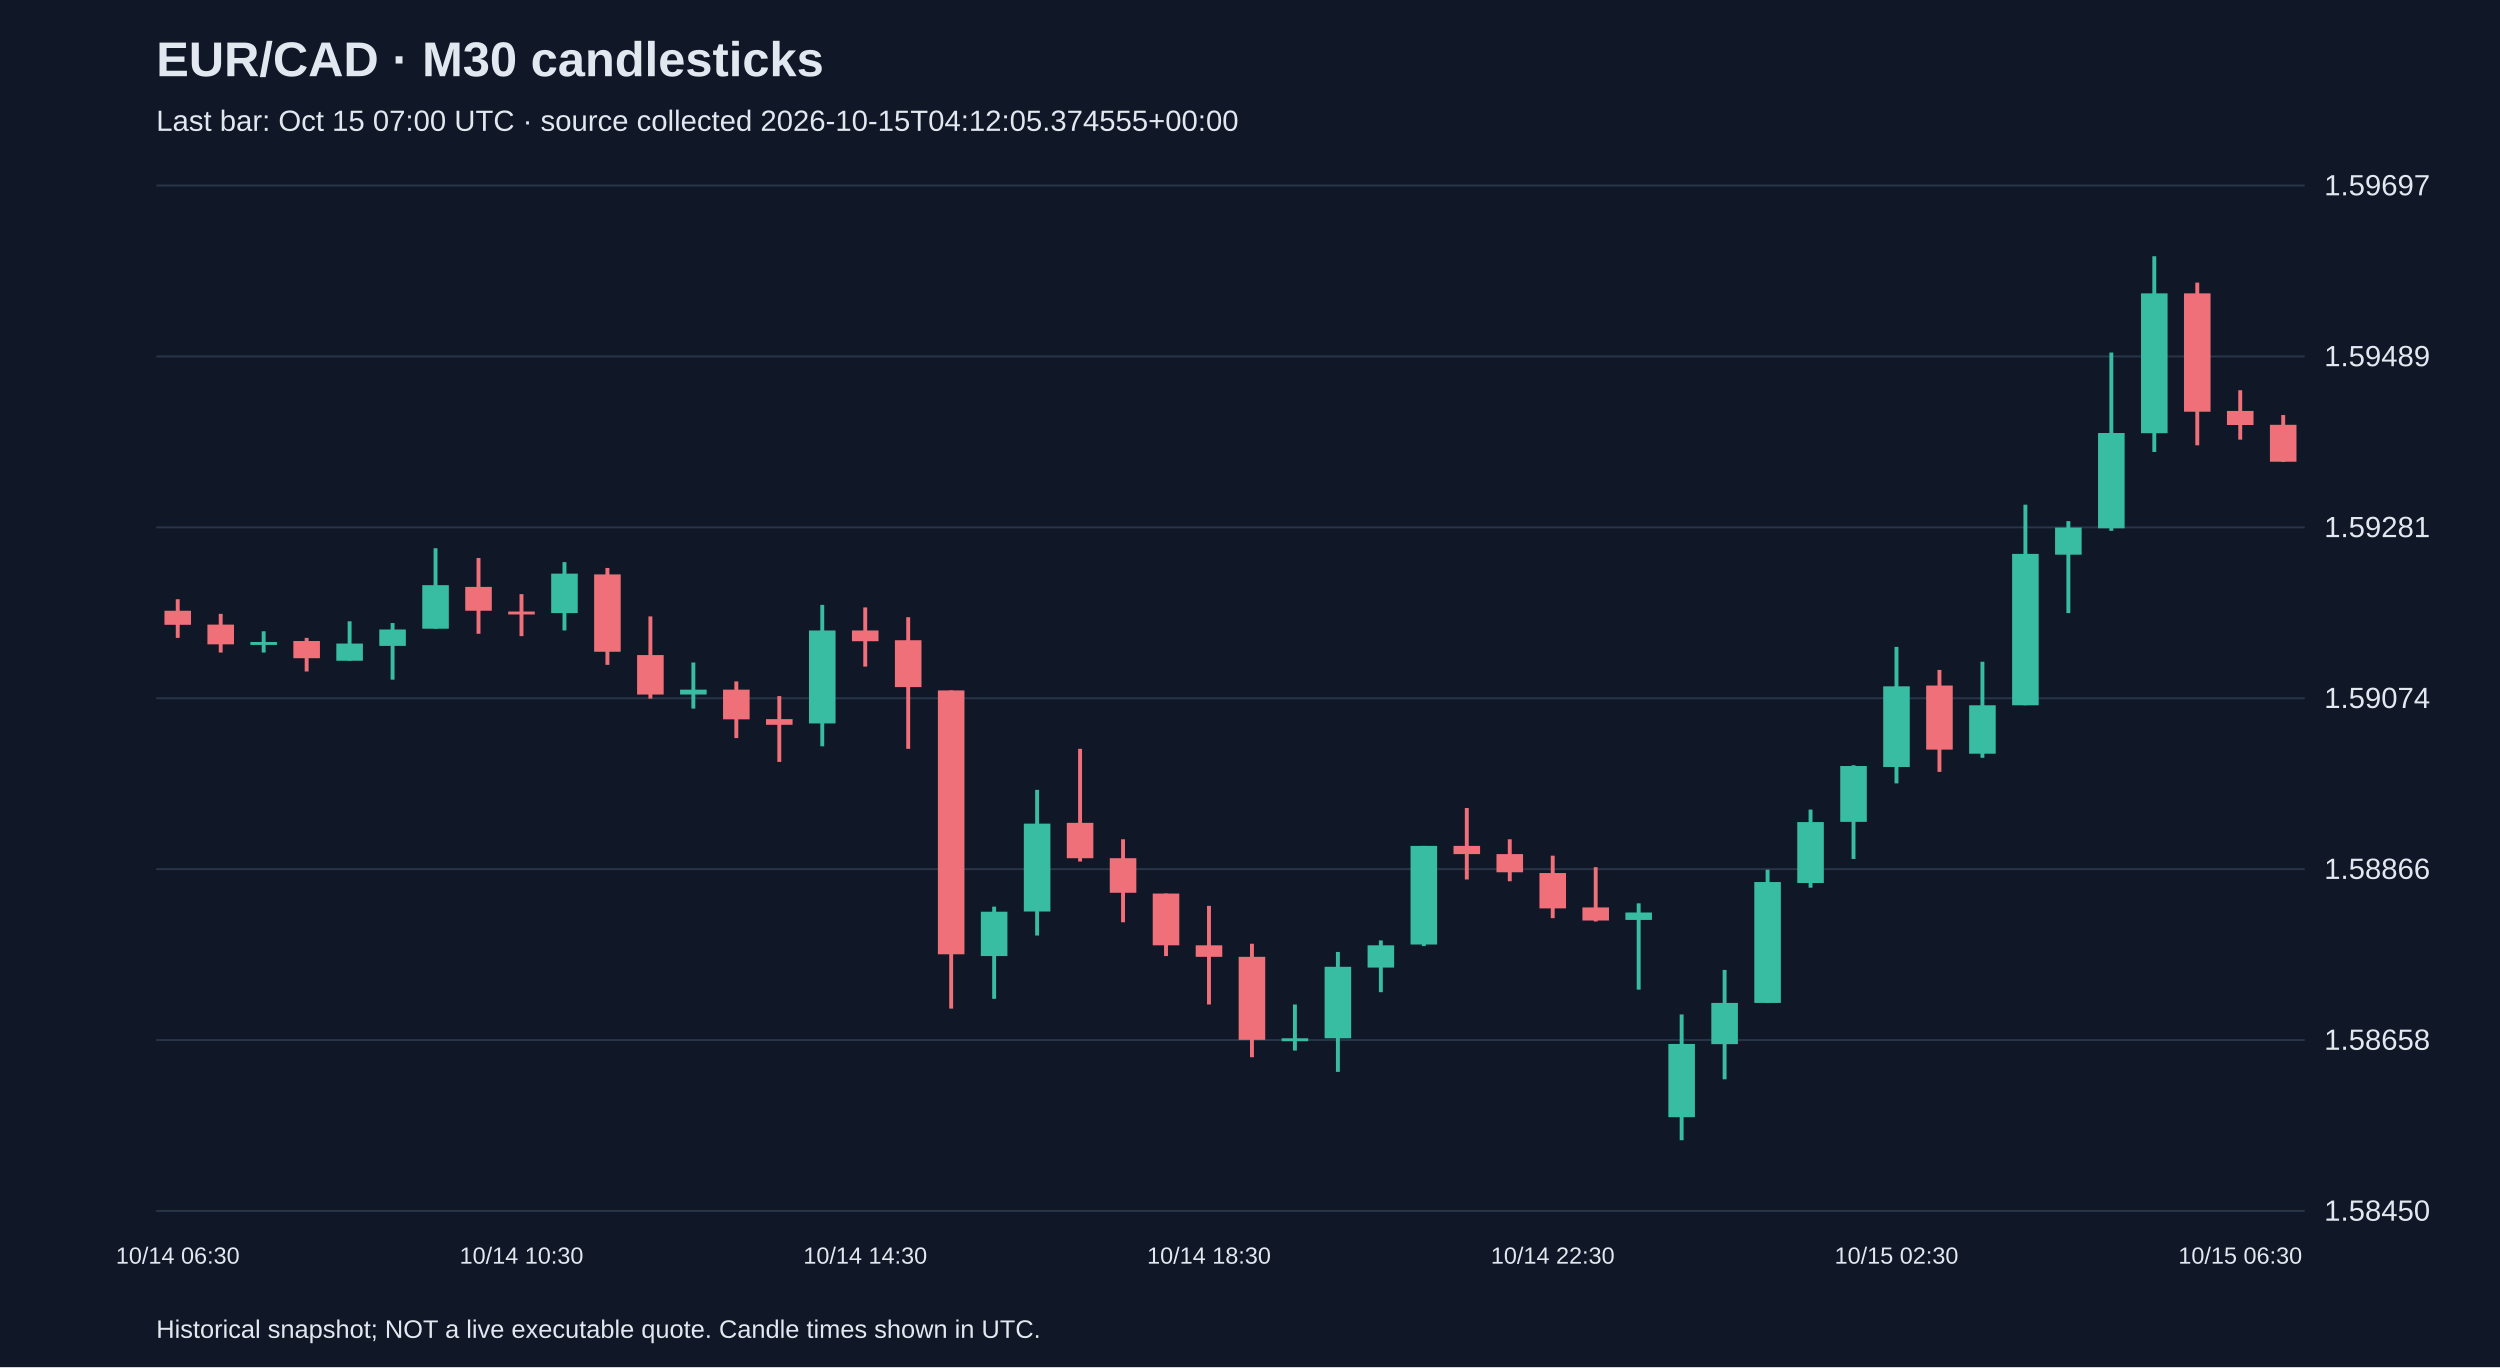
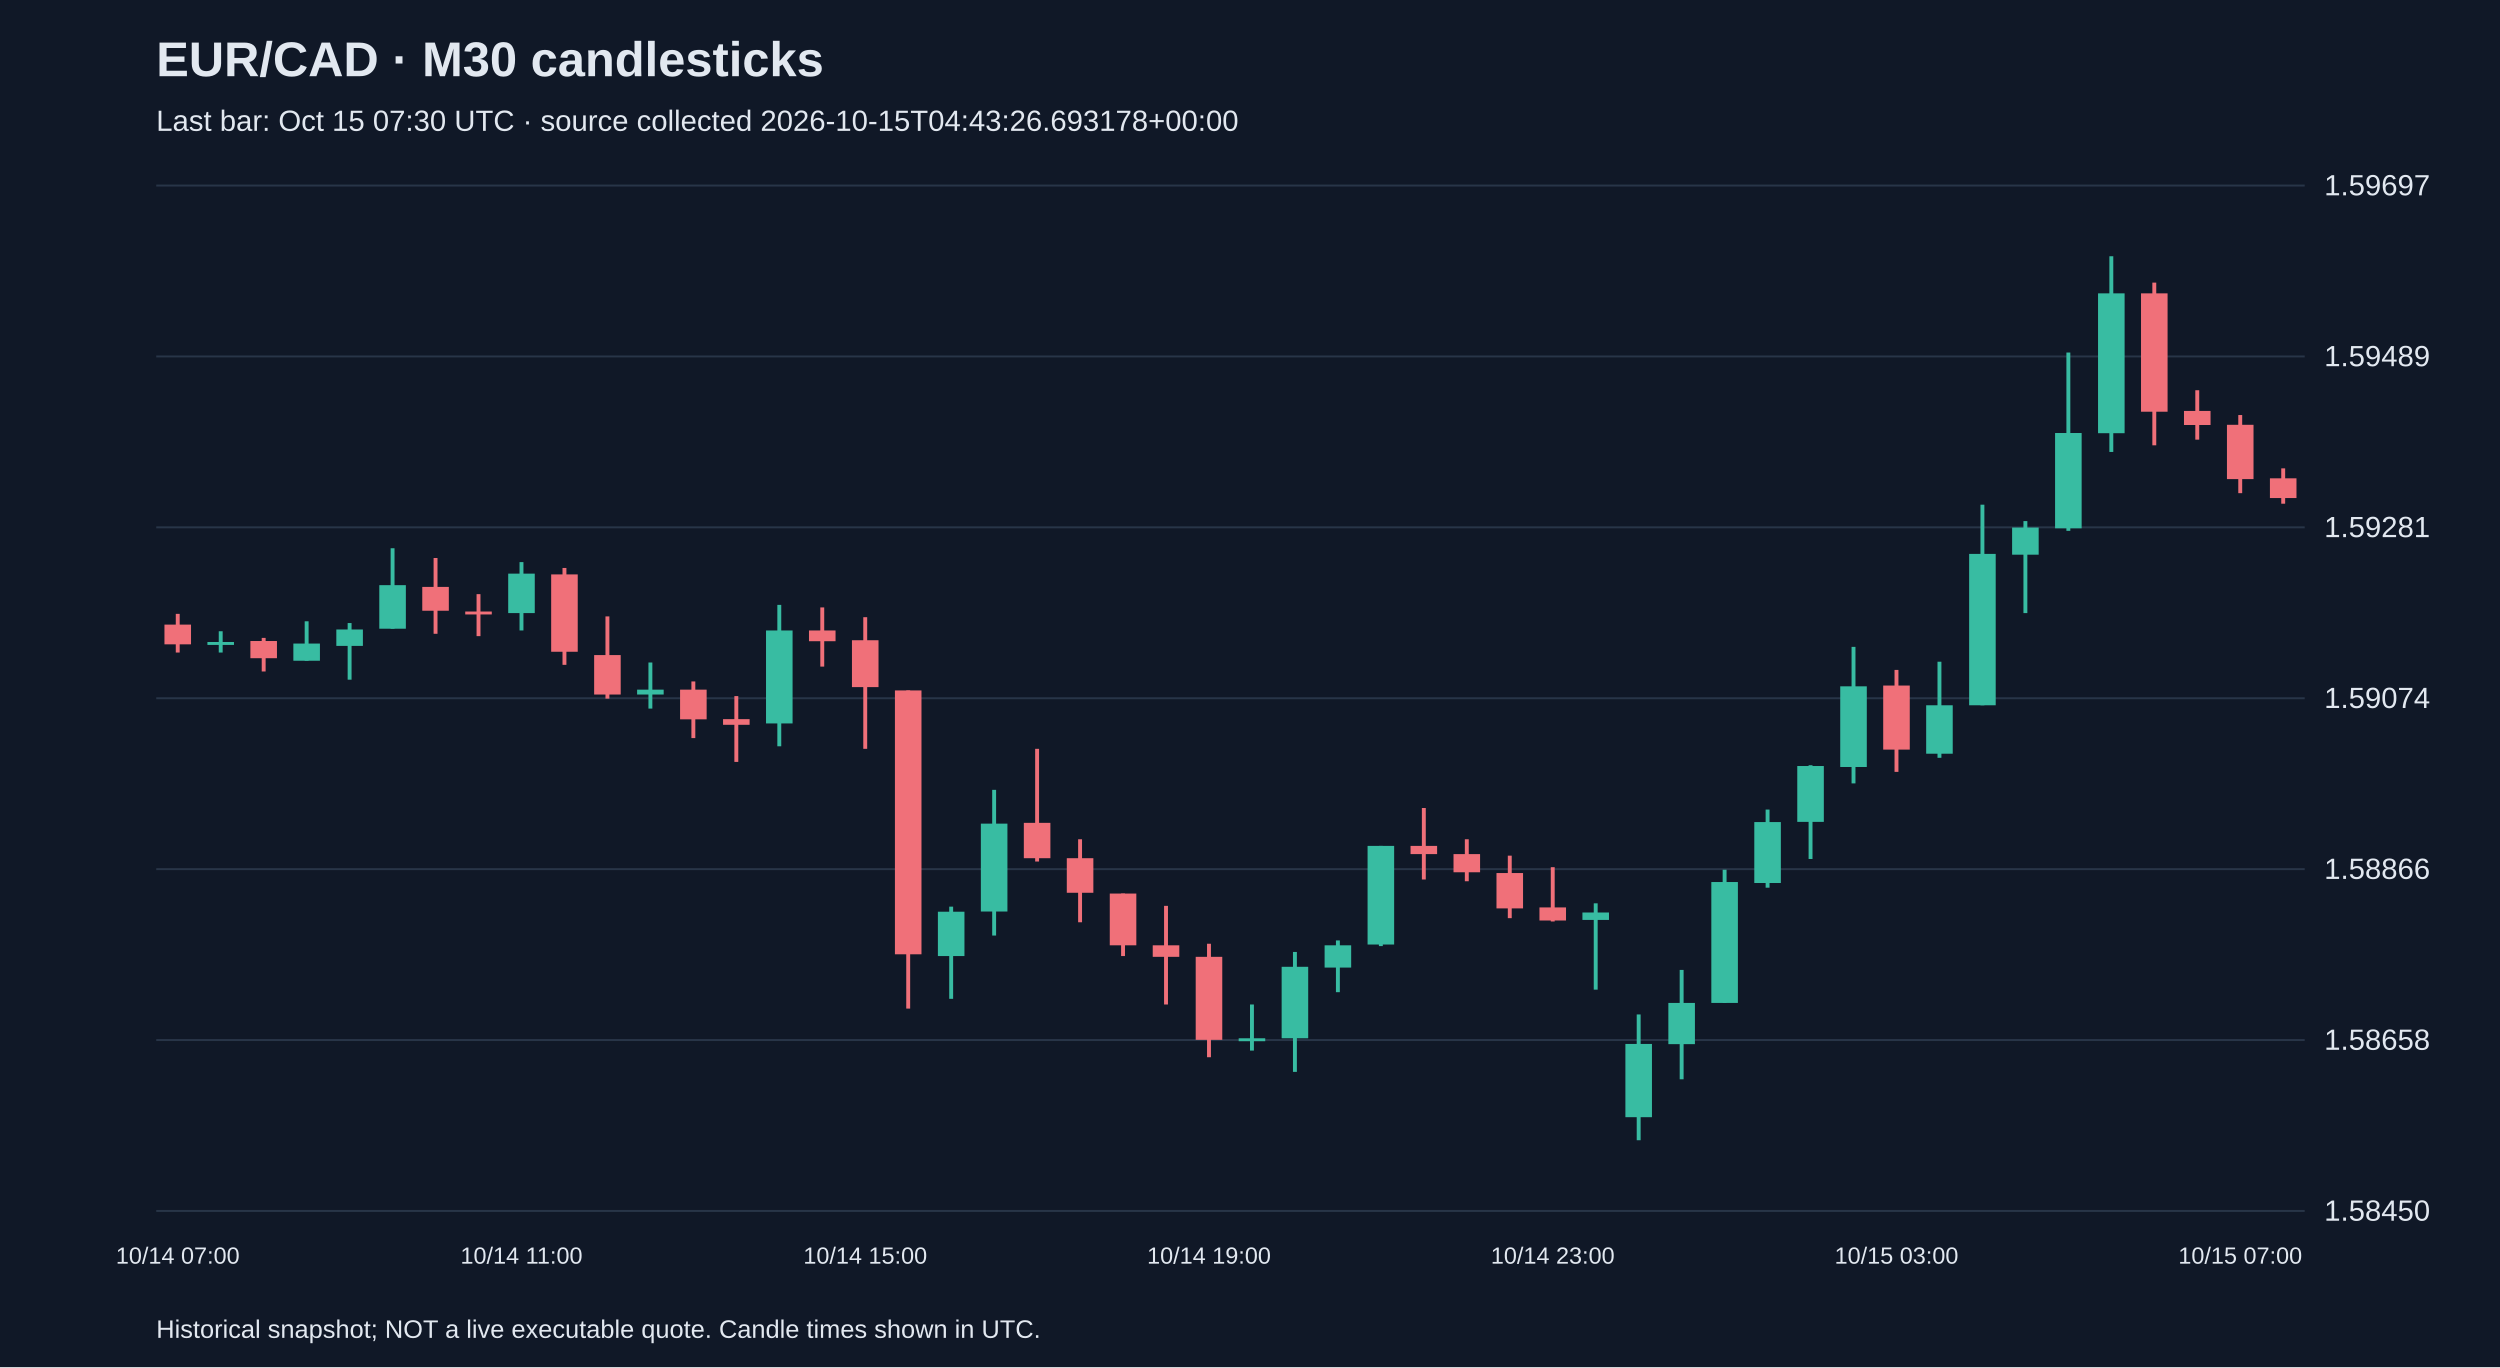
<svg xmlns="http://www.w3.org/2000/svg" viewBox="0 0 1280 700">
  <rect width="100%" height="100%" fill="#101827" />
  <style>text{font-family:Arial,sans-serif;fill:#e2e8f0}</style>
  <text x="80" y="39" font-size="25" font-weight="bold">EUR/CAD · M30 candlesticks</text>
-   <text x="80" y="67" font-size="15" fill="#a6b1c5">Last bar: Oct 15 07:00 UTC · source collected 2026-10-15T04:12:05.374555+00:00</text>
+   <text x="80" y="67" font-size="15" fill="#a6b1c5">Last bar: Oct 15 07:30 UTC · source collected 2026-10-15T04:43:26.693178+00:00</text>
  <line x1="80" y1="620.0" x2="1180" y2="620.0" stroke="#283548" />
  <text x="1190" y="625.0" font-size="15">1.58450</text>
  <line x1="80" y1="532.5" x2="1180" y2="532.5" stroke="#283548" />
  <text x="1190" y="537.5" font-size="15">1.58658</text>
  <line x1="80" y1="445.0" x2="1180" y2="445.0" stroke="#283548" />
  <text x="1190" y="450.0" font-size="15">1.58866</text>
  <line x1="80" y1="357.5" x2="1180" y2="357.5" stroke="#283548" />
  <text x="1190" y="362.5" font-size="15">1.59074</text>
  <line x1="80" y1="270.0" x2="1180" y2="270.0" stroke="#283548" />
  <text x="1190" y="275.0" font-size="15">1.59281</text>
  <line x1="80" y1="182.5" x2="1180" y2="182.5" stroke="#283548" />
  <text x="1190" y="187.5" font-size="15">1.59489</text>
  <line x1="80" y1="95.0" x2="1180" y2="95.0" stroke="#283548" />
  <text x="1190" y="100.0" font-size="15">1.59697</text>
-   <line x1="91.0" y1="306.8" x2="91.0" y2="326.6" stroke="#f07079" stroke-width="2" />
-   <rect x="84.2" y="312.7" width="13.6" height="7.2" fill="#f07079" />
-   <text x="91.0" y="647" text-anchor="middle" font-size="12">10/14 06:30</text>
-   <line x1="113.0" y1="314.3" x2="113.0" y2="334.1" stroke="#f07079" stroke-width="2" />
-   <rect x="106.2" y="319.8" width="13.6" height="10.1" fill="#f07079" />
-   <line x1="135.0" y1="323.2" x2="135.0" y2="334.1" stroke="#38bca2" stroke-width="2" />
-   <rect x="128.2" y="328.7" width="13.6" height="1.5" fill="#38bca2" />
-   <line x1="157.0" y1="326.6" x2="157.0" y2="343.8" stroke="#f07079" stroke-width="2" />
-   <rect x="150.2" y="328.2" width="13.6" height="8.8" fill="#f07079" />
-   <line x1="179.0" y1="318.1" x2="179.0" y2="338.3" stroke="#38bca2" stroke-width="2" />
-   <rect x="172.2" y="329.5" width="13.6" height="8.8" fill="#38bca2" />
-   <line x1="201.0" y1="319.0" x2="201.0" y2="348.0" stroke="#38bca2" stroke-width="2" />
-   <rect x="194.2" y="322.3" width="13.6" height="8.4" fill="#38bca2" />
-   <line x1="223.0" y1="280.7" x2="223.0" y2="321.9" stroke="#38bca2" stroke-width="2" />
-   <rect x="216.2" y="299.6" width="13.6" height="22.3" fill="#38bca2" />
-   <line x1="245.0" y1="285.7" x2="245.0" y2="324.5" stroke="#f07079" stroke-width="2" />
-   <rect x="238.2" y="300.5" width="13.6" height="12.2" fill="#f07079" />
-   <line x1="267.0" y1="304.2" x2="267.0" y2="325.7" stroke="#f07079" stroke-width="2" />
-   <rect x="260.2" y="313.1" width="13.6" height="1.5" fill="#f07079" />
-   <text x="267.0" y="647" text-anchor="middle" font-size="12">10/14 10:30</text>
-   <line x1="289.0" y1="287.8" x2="289.0" y2="322.8" stroke="#38bca2" stroke-width="2" />
-   <rect x="282.2" y="293.7" width="13.6" height="20.2" fill="#38bca2" />
-   <line x1="311.0" y1="290.8" x2="311.0" y2="340.4" stroke="#f07079" stroke-width="2" />
-   <rect x="304.2" y="294.1" width="13.6" height="39.6" fill="#f07079" />
-   <line x1="333.0" y1="315.6" x2="333.0" y2="357.7" stroke="#f07079" stroke-width="2" />
-   <rect x="326.2" y="335.4" width="13.6" height="20.2" fill="#f07079" />
-   <line x1="355.0" y1="339.2" x2="355.0" y2="362.8" stroke="#38bca2" stroke-width="2" />
-   <rect x="348.2" y="353.1" width="13.6" height="2.5" fill="#38bca2" />
-   <line x1="377.0" y1="348.9" x2="377.0" y2="377.9" stroke="#f07079" stroke-width="2" />
-   <rect x="370.2" y="353.1" width="13.6" height="15.2" fill="#f07079" />
-   <line x1="399.0" y1="356.4" x2="399.0" y2="390.1" stroke="#f07079" stroke-width="2" />
-   <rect x="392.2" y="368.2" width="13.6" height="2.9" fill="#f07079" />
-   <line x1="421.0" y1="309.7" x2="421.0" y2="382.1" stroke="#38bca2" stroke-width="2" />
-   <rect x="414.2" y="322.8" width="13.6" height="47.6" fill="#38bca2" />
-   <line x1="443.0" y1="311.0" x2="443.0" y2="341.3" stroke="#f07079" stroke-width="2" />
-   <rect x="436.2" y="322.8" width="13.6" height="5.5" fill="#f07079" />
-   <text x="443.0" y="647" text-anchor="middle" font-size="12">10/14 14:30</text>
-   <line x1="465.0" y1="316.0" x2="465.0" y2="383.4" stroke="#f07079" stroke-width="2" />
-   <rect x="458.2" y="327.8" width="13.6" height="24.0" fill="#f07079" />
-   <line x1="487.0" y1="353.5" x2="487.0" y2="516.4" stroke="#f07079" stroke-width="2" />
-   <rect x="480.2" y="353.5" width="13.6" height="135.1" fill="#f07079" />
-   <line x1="509.0" y1="464.2" x2="509.0" y2="511.4" stroke="#38bca2" stroke-width="2" />
-   <rect x="502.2" y="466.8" width="13.6" height="22.7" fill="#38bca2" />
-   <line x1="531.0" y1="404.4" x2="531.0" y2="479.0" stroke="#38bca2" stroke-width="2" />
-   <rect x="524.2" y="421.7" width="13.6" height="45.0" fill="#38bca2" />
-   <line x1="553.0" y1="383.4" x2="553.0" y2="441.1" stroke="#f07079" stroke-width="2" />
-   <rect x="546.2" y="421.3" width="13.6" height="18.1" fill="#f07079" />
-   <line x1="575.0" y1="429.7" x2="575.0" y2="472.2" stroke="#f07079" stroke-width="2" />
-   <rect x="568.2" y="439.4" width="13.6" height="17.7" fill="#f07079" />
-   <line x1="597.0" y1="457.5" x2="597.0" y2="489.5" stroke="#f07079" stroke-width="2" />
-   <rect x="590.2" y="457.5" width="13.6" height="26.5" fill="#f07079" />
-   <line x1="619.0" y1="463.8" x2="619.0" y2="514.3" stroke="#f07079" stroke-width="2" />
-   <rect x="612.2" y="484.0" width="13.6" height="5.9" fill="#f07079" />
-   <text x="619.0" y="647" text-anchor="middle" font-size="12">10/14 18:30</text>
-   <line x1="641.0" y1="483.2" x2="641.0" y2="541.3" stroke="#f07079" stroke-width="2" />
-   <rect x="634.2" y="489.9" width="13.6" height="42.5" fill="#f07079" />
-   <line x1="663.0" y1="514.3" x2="663.0" y2="537.9" stroke="#38bca2" stroke-width="2" />
-   <rect x="656.2" y="531.6" width="13.6" height="1.5" fill="#38bca2" />
-   <line x1="685.0" y1="487.4" x2="685.0" y2="548.8" stroke="#38bca2" stroke-width="2" />
-   <rect x="678.2" y="495.0" width="13.6" height="36.6" fill="#38bca2" />
-   <line x1="707.0" y1="481.5" x2="707.0" y2="508.0" stroke="#38bca2" stroke-width="2" />
-   <rect x="700.2" y="484.0" width="13.6" height="11.4" fill="#38bca2" />
-   <line x1="729.0" y1="433.1" x2="729.0" y2="484.4" stroke="#38bca2" stroke-width="2" />
-   <rect x="722.2" y="433.1" width="13.6" height="50.5" fill="#38bca2" />
-   <line x1="751.0" y1="413.7" x2="751.0" y2="450.3" stroke="#f07079" stroke-width="2" />
-   <rect x="744.2" y="433.1" width="13.6" height="4.2" fill="#f07079" />
-   <line x1="773.0" y1="429.7" x2="773.0" y2="451.2" stroke="#f07079" stroke-width="2" />
-   <rect x="766.2" y="437.3" width="13.6" height="9.3" fill="#f07079" />
-   <line x1="795.0" y1="438.1" x2="795.0" y2="470.1" stroke="#f07079" stroke-width="2" />
-   <rect x="788.2" y="447.0" width="13.6" height="18.1" fill="#f07079" />
-   <text x="795.0" y="647" text-anchor="middle" font-size="12">10/14 22:30</text>
-   <line x1="817.0" y1="444.0" x2="817.0" y2="471.8" stroke="#f07079" stroke-width="2" />
-   <rect x="810.2" y="464.6" width="13.6" height="6.7" fill="#f07079" />
-   <line x1="839.0" y1="462.5" x2="839.0" y2="506.7" stroke="#38bca2" stroke-width="2" />
-   <rect x="832.2" y="467.2" width="13.6" height="3.8" fill="#38bca2" />
-   <line x1="861.0" y1="519.4" x2="861.0" y2="583.8" stroke="#38bca2" stroke-width="2" />
-   <rect x="854.2" y="534.5" width="13.6" height="37.5" fill="#38bca2" />
-   <line x1="883.0" y1="496.6" x2="883.0" y2="552.6" stroke="#38bca2" stroke-width="2" />
-   <rect x="876.2" y="513.5" width="13.6" height="21.1" fill="#38bca2" />
-   <line x1="905.0" y1="445.3" x2="905.0" y2="513.5" stroke="#38bca2" stroke-width="2" />
-   <rect x="898.2" y="451.6" width="13.6" height="61.9" fill="#38bca2" />
-   <line x1="927.0" y1="414.5" x2="927.0" y2="454.5" stroke="#38bca2" stroke-width="2" />
-   <rect x="920.2" y="420.9" width="13.6" height="31.2" fill="#38bca2" />
-   <line x1="949.0" y1="391.8" x2="949.0" y2="439.8" stroke="#38bca2" stroke-width="2" />
-   <rect x="942.2" y="392.2" width="13.6" height="28.6" fill="#38bca2" />
-   <line x1="971.0" y1="331.2" x2="971.0" y2="401.1" stroke="#38bca2" stroke-width="2" />
-   <rect x="964.2" y="351.4" width="13.6" height="41.3" fill="#38bca2" />
-   <text x="971.0" y="647" text-anchor="middle" font-size="12">10/15 02:30</text>
-   <line x1="993.0" y1="343.0" x2="993.0" y2="395.2" stroke="#f07079" stroke-width="2" />
-   <rect x="986.2" y="351.0" width="13.6" height="32.8" fill="#f07079" />
-   <line x1="1015.0" y1="338.8" x2="1015.0" y2="388.0" stroke="#38bca2" stroke-width="2" />
-   <rect x="1008.2" y="361.1" width="13.6" height="24.8" fill="#38bca2" />
-   <line x1="1037.0" y1="258.4" x2="1037.0" y2="361.1" stroke="#38bca2" stroke-width="2" />
-   <rect x="1030.2" y="283.6" width="13.6" height="77.5" fill="#38bca2" />
-   <line x1="1059.0" y1="266.8" x2="1059.0" y2="313.9" stroke="#38bca2" stroke-width="2" />
-   <rect x="1052.2" y="270.1" width="13.6" height="13.9" fill="#38bca2" />
-   <line x1="1081.0" y1="180.5" x2="1081.0" y2="271.8" stroke="#38bca2" stroke-width="2" />
-   <rect x="1074.2" y="221.7" width="13.6" height="48.8" fill="#38bca2" />
-   <line x1="1103.0" y1="131.2" x2="1103.0" y2="231.4" stroke="#38bca2" stroke-width="2" />
-   <rect x="1096.2" y="150.2" width="13.6" height="71.6" fill="#38bca2" />
-   <line x1="1125.0" y1="144.7" x2="1125.0" y2="228.0" stroke="#f07079" stroke-width="2" />
-   <rect x="1118.2" y="150.2" width="13.6" height="60.6" fill="#f07079" />
-   <line x1="1147.0" y1="199.8" x2="1147.0" y2="225.1" stroke="#f07079" stroke-width="2" />
-   <rect x="1140.2" y="210.4" width="13.6" height="7.2" fill="#f07079" />
-   <text x="1147.0" y="647" text-anchor="middle" font-size="12">10/15 06:30</text>
-   <line x1="1169.0" y1="212.5" x2="1169.0" y2="236.5" stroke="#f07079" stroke-width="2" />
-   <rect x="1162.2" y="217.5" width="13.6" height="18.9" fill="#f07079" />
+   <line x1="91.0" y1="314.3" x2="91.0" y2="334.1" stroke="#f07079" stroke-width="2" />
+   <rect x="84.2" y="319.8" width="13.6" height="10.1" fill="#f07079" />
+   <text x="91.0" y="647" text-anchor="middle" font-size="12">10/14 07:00</text>
+   <line x1="113.0" y1="323.2" x2="113.0" y2="334.1" stroke="#38bca2" stroke-width="2" />
+   <rect x="106.2" y="328.7" width="13.6" height="1.5" fill="#38bca2" />
+   <line x1="135.0" y1="326.6" x2="135.0" y2="343.8" stroke="#f07079" stroke-width="2" />
+   <rect x="128.2" y="328.2" width="13.6" height="8.8" fill="#f07079" />
+   <line x1="157.0" y1="318.1" x2="157.0" y2="338.3" stroke="#38bca2" stroke-width="2" />
+   <rect x="150.2" y="329.5" width="13.6" height="8.8" fill="#38bca2" />
+   <line x1="179.0" y1="319.0" x2="179.0" y2="348.0" stroke="#38bca2" stroke-width="2" />
+   <rect x="172.2" y="322.3" width="13.6" height="8.4" fill="#38bca2" />
+   <line x1="201.0" y1="280.7" x2="201.0" y2="321.9" stroke="#38bca2" stroke-width="2" />
+   <rect x="194.2" y="299.6" width="13.6" height="22.3" fill="#38bca2" />
+   <line x1="223.0" y1="285.7" x2="223.0" y2="324.5" stroke="#f07079" stroke-width="2" />
+   <rect x="216.2" y="300.5" width="13.6" height="12.2" fill="#f07079" />
+   <line x1="245.0" y1="304.2" x2="245.0" y2="325.7" stroke="#f07079" stroke-width="2" />
+   <rect x="238.2" y="313.1" width="13.6" height="1.5" fill="#f07079" />
+   <line x1="267.0" y1="287.8" x2="267.0" y2="322.8" stroke="#38bca2" stroke-width="2" />
+   <rect x="260.2" y="293.7" width="13.6" height="20.2" fill="#38bca2" />
+   <text x="267.0" y="647" text-anchor="middle" font-size="12">10/14 11:00</text>
+   <line x1="289.0" y1="290.8" x2="289.0" y2="340.4" stroke="#f07079" stroke-width="2" />
+   <rect x="282.2" y="294.1" width="13.6" height="39.6" fill="#f07079" />
+   <line x1="311.0" y1="315.6" x2="311.0" y2="357.7" stroke="#f07079" stroke-width="2" />
+   <rect x="304.2" y="335.4" width="13.6" height="20.2" fill="#f07079" />
+   <line x1="333.0" y1="339.2" x2="333.0" y2="362.8" stroke="#38bca2" stroke-width="2" />
+   <rect x="326.2" y="353.1" width="13.6" height="2.5" fill="#38bca2" />
+   <line x1="355.0" y1="348.9" x2="355.0" y2="377.9" stroke="#f07079" stroke-width="2" />
+   <rect x="348.2" y="353.1" width="13.6" height="15.2" fill="#f07079" />
+   <line x1="377.0" y1="356.4" x2="377.0" y2="390.1" stroke="#f07079" stroke-width="2" />
+   <rect x="370.2" y="368.2" width="13.6" height="2.9" fill="#f07079" />
+   <line x1="399.0" y1="309.7" x2="399.0" y2="382.1" stroke="#38bca2" stroke-width="2" />
+   <rect x="392.2" y="322.8" width="13.6" height="47.6" fill="#38bca2" />
+   <line x1="421.0" y1="311.0" x2="421.0" y2="341.3" stroke="#f07079" stroke-width="2" />
+   <rect x="414.2" y="322.8" width="13.6" height="5.5" fill="#f07079" />
+   <line x1="443.0" y1="316.0" x2="443.0" y2="383.4" stroke="#f07079" stroke-width="2" />
+   <rect x="436.2" y="327.8" width="13.6" height="24.0" fill="#f07079" />
+   <text x="443.0" y="647" text-anchor="middle" font-size="12">10/14 15:00</text>
+   <line x1="465.0" y1="353.5" x2="465.0" y2="516.4" stroke="#f07079" stroke-width="2" />
+   <rect x="458.2" y="353.5" width="13.6" height="135.1" fill="#f07079" />
+   <line x1="487.0" y1="464.2" x2="487.0" y2="511.4" stroke="#38bca2" stroke-width="2" />
+   <rect x="480.2" y="466.8" width="13.6" height="22.7" fill="#38bca2" />
+   <line x1="509.0" y1="404.4" x2="509.0" y2="479.0" stroke="#38bca2" stroke-width="2" />
+   <rect x="502.2" y="421.7" width="13.6" height="45.0" fill="#38bca2" />
+   <line x1="531.0" y1="383.4" x2="531.0" y2="441.1" stroke="#f07079" stroke-width="2" />
+   <rect x="524.2" y="421.3" width="13.6" height="18.1" fill="#f07079" />
+   <line x1="553.0" y1="429.7" x2="553.0" y2="472.2" stroke="#f07079" stroke-width="2" />
+   <rect x="546.2" y="439.4" width="13.6" height="17.7" fill="#f07079" />
+   <line x1="575.0" y1="457.5" x2="575.0" y2="489.5" stroke="#f07079" stroke-width="2" />
+   <rect x="568.2" y="457.5" width="13.6" height="26.5" fill="#f07079" />
+   <line x1="597.0" y1="463.8" x2="597.0" y2="514.3" stroke="#f07079" stroke-width="2" />
+   <rect x="590.2" y="484.0" width="13.6" height="5.9" fill="#f07079" />
+   <line x1="619.0" y1="483.2" x2="619.0" y2="541.3" stroke="#f07079" stroke-width="2" />
+   <rect x="612.2" y="489.9" width="13.6" height="42.5" fill="#f07079" />
+   <text x="619.0" y="647" text-anchor="middle" font-size="12">10/14 19:00</text>
+   <line x1="641.0" y1="514.3" x2="641.0" y2="537.9" stroke="#38bca2" stroke-width="2" />
+   <rect x="634.2" y="531.6" width="13.6" height="1.5" fill="#38bca2" />
+   <line x1="663.0" y1="487.4" x2="663.0" y2="548.8" stroke="#38bca2" stroke-width="2" />
+   <rect x="656.2" y="495.0" width="13.6" height="36.6" fill="#38bca2" />
+   <line x1="685.0" y1="481.5" x2="685.0" y2="508.0" stroke="#38bca2" stroke-width="2" />
+   <rect x="678.2" y="484.0" width="13.6" height="11.4" fill="#38bca2" />
+   <line x1="707.0" y1="433.1" x2="707.0" y2="484.4" stroke="#38bca2" stroke-width="2" />
+   <rect x="700.2" y="433.1" width="13.6" height="50.5" fill="#38bca2" />
+   <line x1="729.0" y1="413.7" x2="729.0" y2="450.3" stroke="#f07079" stroke-width="2" />
+   <rect x="722.2" y="433.1" width="13.6" height="4.2" fill="#f07079" />
+   <line x1="751.0" y1="429.7" x2="751.0" y2="451.2" stroke="#f07079" stroke-width="2" />
+   <rect x="744.2" y="437.3" width="13.6" height="9.3" fill="#f07079" />
+   <line x1="773.0" y1="438.1" x2="773.0" y2="470.1" stroke="#f07079" stroke-width="2" />
+   <rect x="766.2" y="447.0" width="13.6" height="18.1" fill="#f07079" />
+   <line x1="795.0" y1="444.0" x2="795.0" y2="471.8" stroke="#f07079" stroke-width="2" />
+   <rect x="788.2" y="464.6" width="13.6" height="6.7" fill="#f07079" />
+   <text x="795.0" y="647" text-anchor="middle" font-size="12">10/14 23:00</text>
+   <line x1="817.0" y1="462.5" x2="817.0" y2="506.7" stroke="#38bca2" stroke-width="2" />
+   <rect x="810.2" y="467.2" width="13.6" height="3.8" fill="#38bca2" />
+   <line x1="839.0" y1="519.4" x2="839.0" y2="583.8" stroke="#38bca2" stroke-width="2" />
+   <rect x="832.2" y="534.5" width="13.6" height="37.5" fill="#38bca2" />
+   <line x1="861.0" y1="496.6" x2="861.0" y2="552.6" stroke="#38bca2" stroke-width="2" />
+   <rect x="854.2" y="513.5" width="13.6" height="21.1" fill="#38bca2" />
+   <line x1="883.0" y1="445.3" x2="883.0" y2="513.5" stroke="#38bca2" stroke-width="2" />
+   <rect x="876.2" y="451.6" width="13.6" height="61.9" fill="#38bca2" />
+   <line x1="905.0" y1="414.5" x2="905.0" y2="454.5" stroke="#38bca2" stroke-width="2" />
+   <rect x="898.2" y="420.9" width="13.6" height="31.2" fill="#38bca2" />
+   <line x1="927.0" y1="391.8" x2="927.0" y2="439.8" stroke="#38bca2" stroke-width="2" />
+   <rect x="920.2" y="392.2" width="13.6" height="28.6" fill="#38bca2" />
+   <line x1="949.0" y1="331.2" x2="949.0" y2="401.1" stroke="#38bca2" stroke-width="2" />
+   <rect x="942.2" y="351.4" width="13.6" height="41.3" fill="#38bca2" />
+   <line x1="971.0" y1="343.0" x2="971.0" y2="395.2" stroke="#f07079" stroke-width="2" />
+   <rect x="964.2" y="351.0" width="13.6" height="32.8" fill="#f07079" />
+   <text x="971.0" y="647" text-anchor="middle" font-size="12">10/15 03:00</text>
+   <line x1="993.0" y1="338.8" x2="993.0" y2="388.0" stroke="#38bca2" stroke-width="2" />
+   <rect x="986.2" y="361.1" width="13.6" height="24.8" fill="#38bca2" />
+   <line x1="1015.0" y1="258.4" x2="1015.0" y2="361.1" stroke="#38bca2" stroke-width="2" />
+   <rect x="1008.2" y="283.6" width="13.6" height="77.5" fill="#38bca2" />
+   <line x1="1037.0" y1="266.8" x2="1037.0" y2="313.9" stroke="#38bca2" stroke-width="2" />
+   <rect x="1030.2" y="270.1" width="13.6" height="13.9" fill="#38bca2" />
+   <line x1="1059.0" y1="180.5" x2="1059.0" y2="271.8" stroke="#38bca2" stroke-width="2" />
+   <rect x="1052.2" y="221.7" width="13.6" height="48.8" fill="#38bca2" />
+   <line x1="1081.0" y1="131.2" x2="1081.0" y2="231.4" stroke="#38bca2" stroke-width="2" />
+   <rect x="1074.2" y="150.2" width="13.6" height="71.6" fill="#38bca2" />
+   <line x1="1103.0" y1="144.7" x2="1103.0" y2="228.0" stroke="#f07079" stroke-width="2" />
+   <rect x="1096.2" y="150.2" width="13.6" height="60.6" fill="#f07079" />
+   <line x1="1125.0" y1="199.8" x2="1125.0" y2="225.1" stroke="#f07079" stroke-width="2" />
+   <rect x="1118.2" y="210.4" width="13.6" height="7.2" fill="#f07079" />
+   <line x1="1147.0" y1="212.5" x2="1147.0" y2="252.5" stroke="#f07079" stroke-width="2" />
+   <rect x="1140.2" y="217.5" width="13.6" height="27.8" fill="#f07079" />
+   <text x="1147.0" y="647" text-anchor="middle" font-size="12">10/15 07:00</text>
+   <line x1="1169.0" y1="239.8" x2="1169.0" y2="257.9" stroke="#f07079" stroke-width="2" />
+   <rect x="1162.2" y="244.9" width="13.6" height="10.1" fill="#f07079" />
  <text x="80" y="685" font-size="13">Historical snapshot; NOT a live executable quote. Candle times shown in UTC.</text>
</svg>
